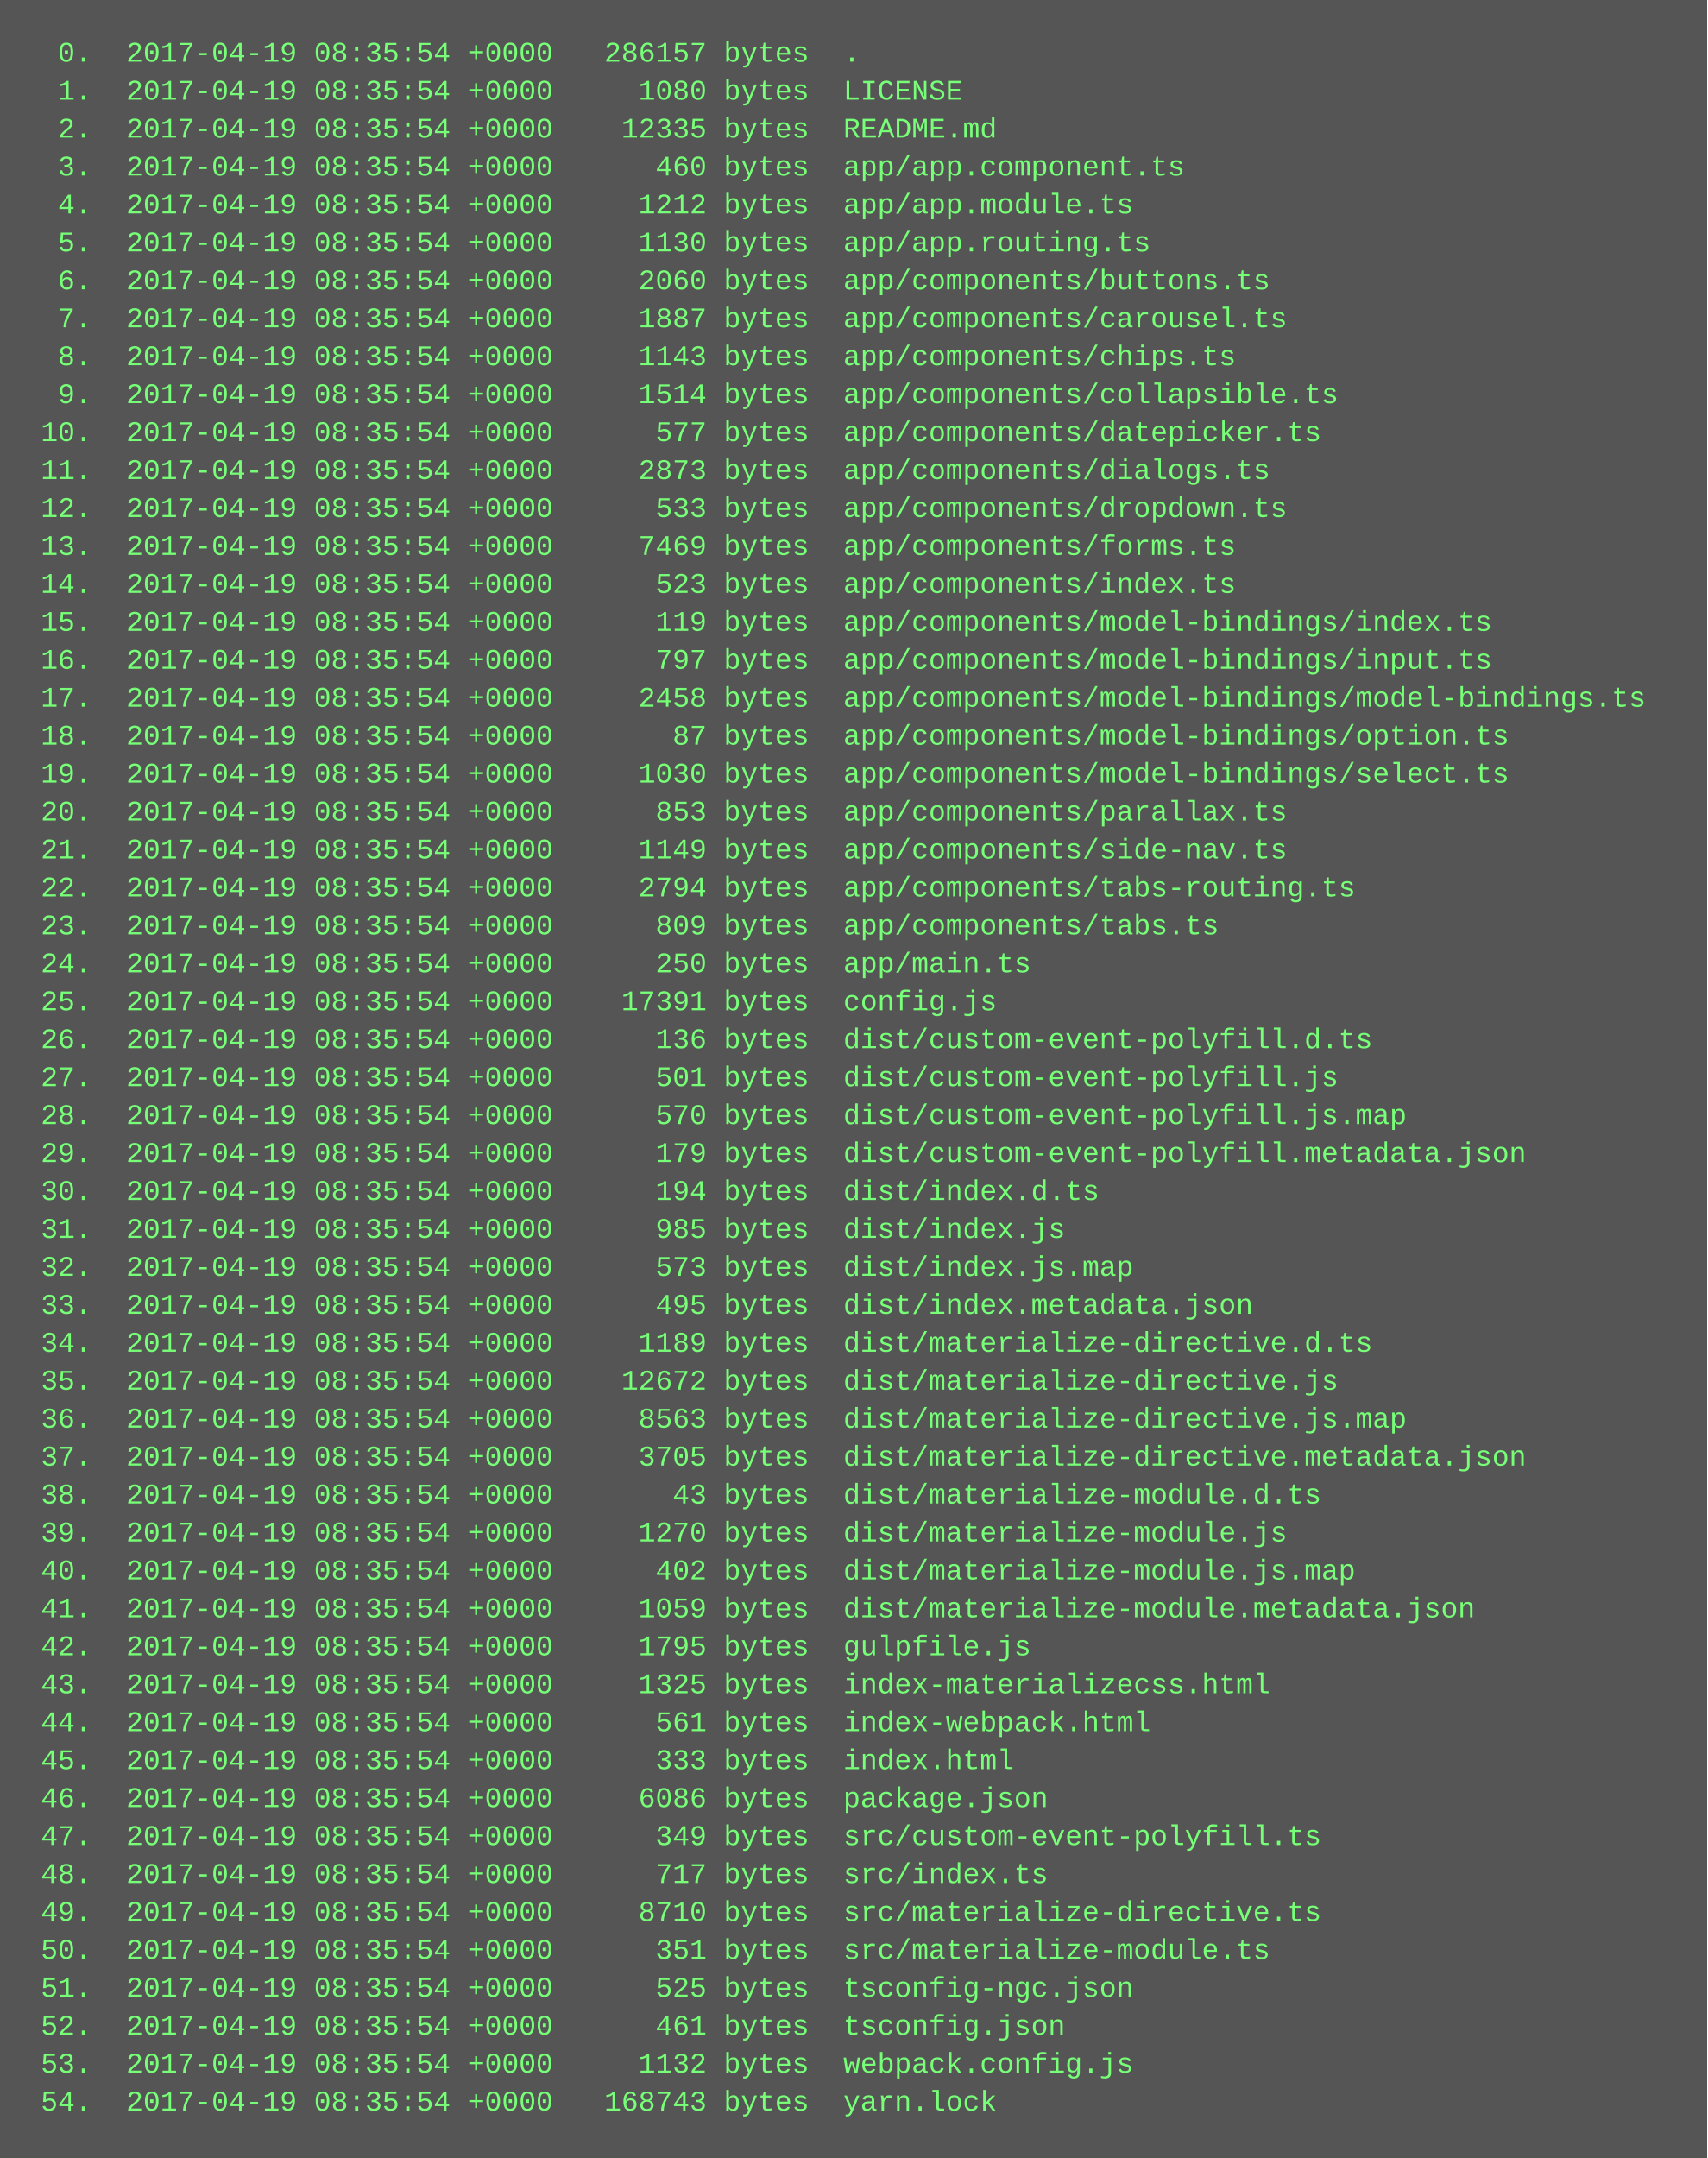
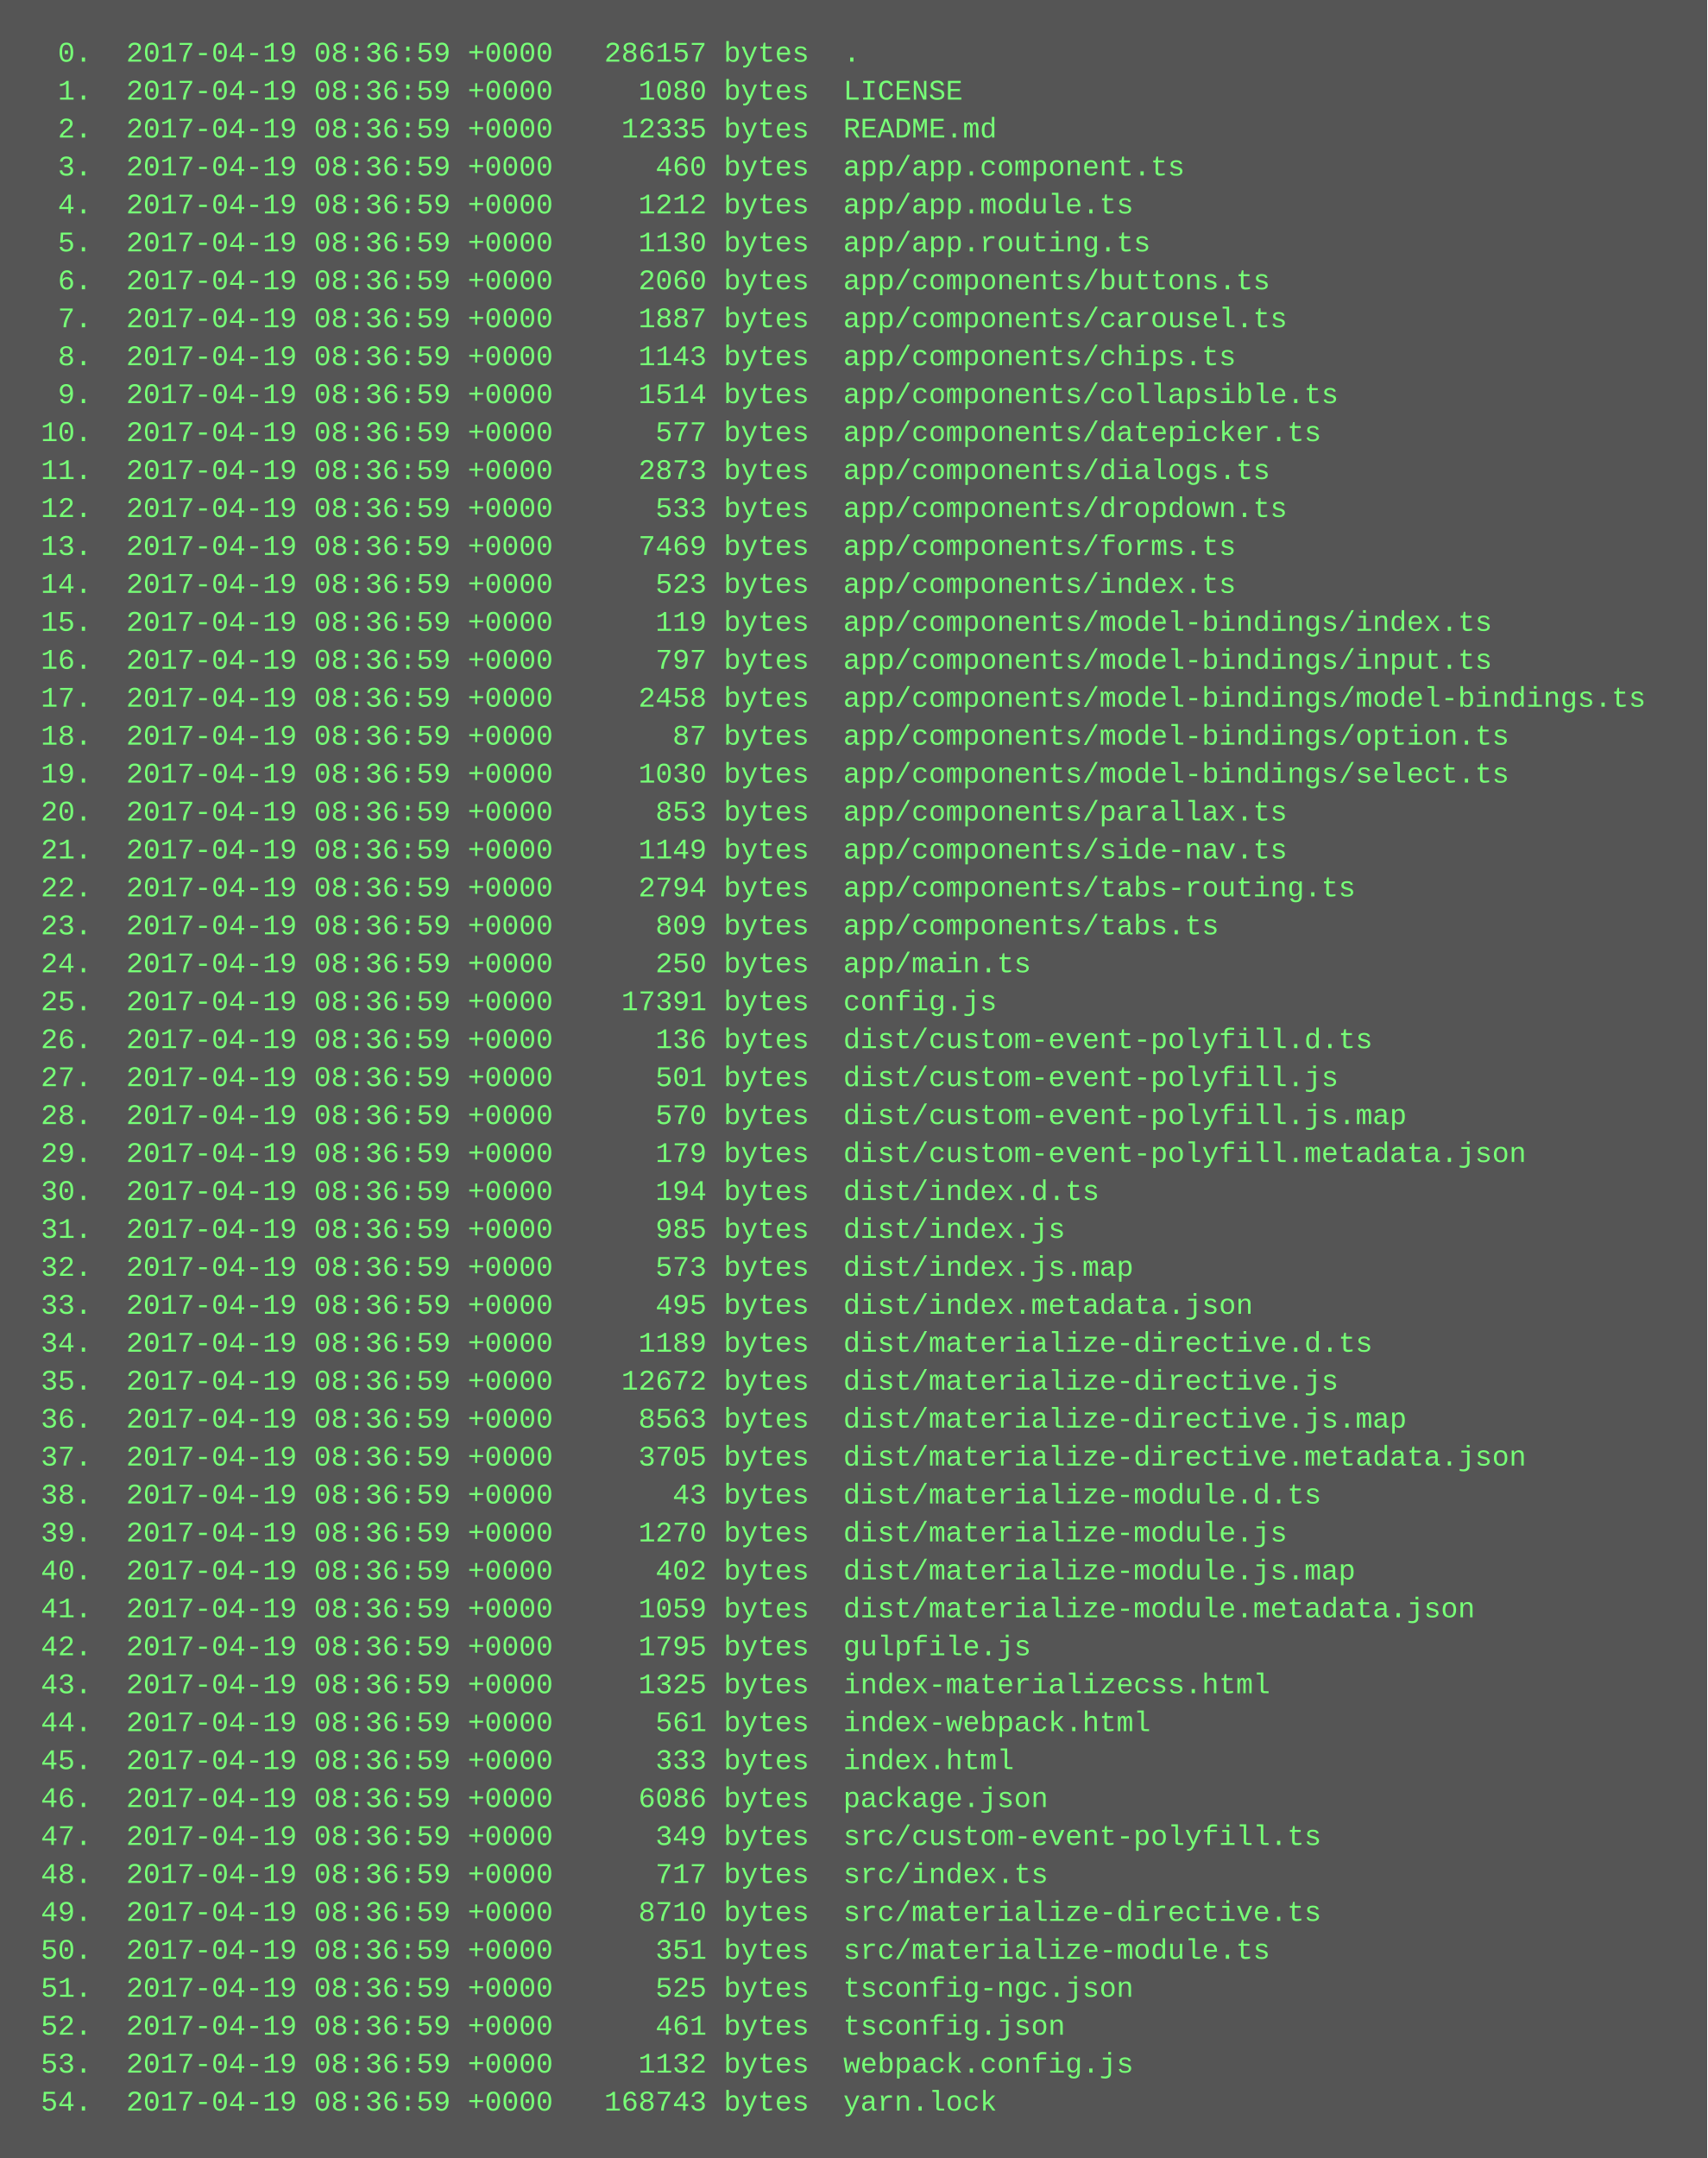
<svg xmlns="http://www.w3.org/2000/svg" height="910" width="720">
  <rect height="910" fill="#555" width="720" />
  <text fill="#7f7" font-family="Courier New" font-size="12" xml:space="preserve">
-     <tspan x="10" y="26">  0.  2017-04-19 08:35:54 +0000   286157 bytes  .</tspan>
-     <tspan x="10" y="42">  1.  2017-04-19 08:35:54 +0000     1080 bytes  LICENSE</tspan>
-     <tspan x="10" y="58">  2.  2017-04-19 08:35:54 +0000    12335 bytes  README.md</tspan>
-     <tspan x="10" y="74">  3.  2017-04-19 08:35:54 +0000      460 bytes  app/app.component.ts</tspan>
-     <tspan x="10" y="90">  4.  2017-04-19 08:35:54 +0000     1212 bytes  app/app.module.ts</tspan>
-     <tspan x="10" y="106">  5.  2017-04-19 08:35:54 +0000     1130 bytes  app/app.routing.ts</tspan>
-     <tspan x="10" y="122">  6.  2017-04-19 08:35:54 +0000     2060 bytes  app/components/buttons.ts</tspan>
-     <tspan x="10" y="138">  7.  2017-04-19 08:35:54 +0000     1887 bytes  app/components/carousel.ts</tspan>
-     <tspan x="10" y="154">  8.  2017-04-19 08:35:54 +0000     1143 bytes  app/components/chips.ts</tspan>
-     <tspan x="10" y="170">  9.  2017-04-19 08:35:54 +0000     1514 bytes  app/components/collapsible.ts</tspan>
-     <tspan x="10" y="186"> 10.  2017-04-19 08:35:54 +0000      577 bytes  app/components/datepicker.ts</tspan>
-     <tspan x="10" y="202"> 11.  2017-04-19 08:35:54 +0000     2873 bytes  app/components/dialogs.ts</tspan>
-     <tspan x="10" y="218"> 12.  2017-04-19 08:35:54 +0000      533 bytes  app/components/dropdown.ts</tspan>
-     <tspan x="10" y="234"> 13.  2017-04-19 08:35:54 +0000     7469 bytes  app/components/forms.ts</tspan>
-     <tspan x="10" y="250"> 14.  2017-04-19 08:35:54 +0000      523 bytes  app/components/index.ts</tspan>
-     <tspan x="10" y="266"> 15.  2017-04-19 08:35:54 +0000      119 bytes  app/components/model-bindings/index.ts</tspan>
-     <tspan x="10" y="282"> 16.  2017-04-19 08:35:54 +0000      797 bytes  app/components/model-bindings/input.ts</tspan>
-     <tspan x="10" y="298"> 17.  2017-04-19 08:35:54 +0000     2458 bytes  app/components/model-bindings/model-bindings.ts</tspan>
-     <tspan x="10" y="314"> 18.  2017-04-19 08:35:54 +0000       87 bytes  app/components/model-bindings/option.ts</tspan>
-     <tspan x="10" y="330"> 19.  2017-04-19 08:35:54 +0000     1030 bytes  app/components/model-bindings/select.ts</tspan>
-     <tspan x="10" y="346"> 20.  2017-04-19 08:35:54 +0000      853 bytes  app/components/parallax.ts</tspan>
-     <tspan x="10" y="362"> 21.  2017-04-19 08:35:54 +0000     1149 bytes  app/components/side-nav.ts</tspan>
-     <tspan x="10" y="378"> 22.  2017-04-19 08:35:54 +0000     2794 bytes  app/components/tabs-routing.ts</tspan>
-     <tspan x="10" y="394"> 23.  2017-04-19 08:35:54 +0000      809 bytes  app/components/tabs.ts</tspan>
-     <tspan x="10" y="410"> 24.  2017-04-19 08:35:54 +0000      250 bytes  app/main.ts</tspan>
-     <tspan x="10" y="426"> 25.  2017-04-19 08:35:54 +0000    17391 bytes  config.js</tspan>
-     <tspan x="10" y="442"> 26.  2017-04-19 08:35:54 +0000      136 bytes  dist/custom-event-polyfill.d.ts</tspan>
-     <tspan x="10" y="458"> 27.  2017-04-19 08:35:54 +0000      501 bytes  dist/custom-event-polyfill.js</tspan>
-     <tspan x="10" y="474"> 28.  2017-04-19 08:35:54 +0000      570 bytes  dist/custom-event-polyfill.js.map</tspan>
-     <tspan x="10" y="490"> 29.  2017-04-19 08:35:54 +0000      179 bytes  dist/custom-event-polyfill.metadata.json</tspan>
-     <tspan x="10" y="506"> 30.  2017-04-19 08:35:54 +0000      194 bytes  dist/index.d.ts</tspan>
-     <tspan x="10" y="522"> 31.  2017-04-19 08:35:54 +0000      985 bytes  dist/index.js</tspan>
-     <tspan x="10" y="538"> 32.  2017-04-19 08:35:54 +0000      573 bytes  dist/index.js.map</tspan>
-     <tspan x="10" y="554"> 33.  2017-04-19 08:35:54 +0000      495 bytes  dist/index.metadata.json</tspan>
-     <tspan x="10" y="570"> 34.  2017-04-19 08:35:54 +0000     1189 bytes  dist/materialize-directive.d.ts</tspan>
-     <tspan x="10" y="586"> 35.  2017-04-19 08:35:54 +0000    12672 bytes  dist/materialize-directive.js</tspan>
-     <tspan x="10" y="602"> 36.  2017-04-19 08:35:54 +0000     8563 bytes  dist/materialize-directive.js.map</tspan>
-     <tspan x="10" y="618"> 37.  2017-04-19 08:35:54 +0000     3705 bytes  dist/materialize-directive.metadata.json</tspan>
-     <tspan x="10" y="634"> 38.  2017-04-19 08:35:54 +0000       43 bytes  dist/materialize-module.d.ts</tspan>
-     <tspan x="10" y="650"> 39.  2017-04-19 08:35:54 +0000     1270 bytes  dist/materialize-module.js</tspan>
-     <tspan x="10" y="666"> 40.  2017-04-19 08:35:54 +0000      402 bytes  dist/materialize-module.js.map</tspan>
-     <tspan x="10" y="682"> 41.  2017-04-19 08:35:54 +0000     1059 bytes  dist/materialize-module.metadata.json</tspan>
-     <tspan x="10" y="698"> 42.  2017-04-19 08:35:54 +0000     1795 bytes  gulpfile.js</tspan>
-     <tspan x="10" y="714"> 43.  2017-04-19 08:35:54 +0000     1325 bytes  index-materializecss.html</tspan>
-     <tspan x="10" y="730"> 44.  2017-04-19 08:35:54 +0000      561 bytes  index-webpack.html</tspan>
-     <tspan x="10" y="746"> 45.  2017-04-19 08:35:54 +0000      333 bytes  index.html</tspan>
-     <tspan x="10" y="762"> 46.  2017-04-19 08:35:54 +0000     6086 bytes  package.json</tspan>
-     <tspan x="10" y="778"> 47.  2017-04-19 08:35:54 +0000      349 bytes  src/custom-event-polyfill.ts</tspan>
-     <tspan x="10" y="794"> 48.  2017-04-19 08:35:54 +0000      717 bytes  src/index.ts</tspan>
-     <tspan x="10" y="810"> 49.  2017-04-19 08:35:54 +0000     8710 bytes  src/materialize-directive.ts</tspan>
-     <tspan x="10" y="826"> 50.  2017-04-19 08:35:54 +0000      351 bytes  src/materialize-module.ts</tspan>
-     <tspan x="10" y="842"> 51.  2017-04-19 08:35:54 +0000      525 bytes  tsconfig-ngc.json</tspan>
-     <tspan x="10" y="858"> 52.  2017-04-19 08:35:54 +0000      461 bytes  tsconfig.json</tspan>
-     <tspan x="10" y="874"> 53.  2017-04-19 08:35:54 +0000     1132 bytes  webpack.config.js</tspan>
-     <tspan x="10" y="890"> 54.  2017-04-19 08:35:54 +0000   168743 bytes  yarn.lock</tspan>
+     <tspan x="10" y="26">  0.  2017-04-19 08:36:59 +0000   286157 bytes  .</tspan>
+     <tspan x="10" y="42">  1.  2017-04-19 08:36:59 +0000     1080 bytes  LICENSE</tspan>
+     <tspan x="10" y="58">  2.  2017-04-19 08:36:59 +0000    12335 bytes  README.md</tspan>
+     <tspan x="10" y="74">  3.  2017-04-19 08:36:59 +0000      460 bytes  app/app.component.ts</tspan>
+     <tspan x="10" y="90">  4.  2017-04-19 08:36:59 +0000     1212 bytes  app/app.module.ts</tspan>
+     <tspan x="10" y="106">  5.  2017-04-19 08:36:59 +0000     1130 bytes  app/app.routing.ts</tspan>
+     <tspan x="10" y="122">  6.  2017-04-19 08:36:59 +0000     2060 bytes  app/components/buttons.ts</tspan>
+     <tspan x="10" y="138">  7.  2017-04-19 08:36:59 +0000     1887 bytes  app/components/carousel.ts</tspan>
+     <tspan x="10" y="154">  8.  2017-04-19 08:36:59 +0000     1143 bytes  app/components/chips.ts</tspan>
+     <tspan x="10" y="170">  9.  2017-04-19 08:36:59 +0000     1514 bytes  app/components/collapsible.ts</tspan>
+     <tspan x="10" y="186"> 10.  2017-04-19 08:36:59 +0000      577 bytes  app/components/datepicker.ts</tspan>
+     <tspan x="10" y="202"> 11.  2017-04-19 08:36:59 +0000     2873 bytes  app/components/dialogs.ts</tspan>
+     <tspan x="10" y="218"> 12.  2017-04-19 08:36:59 +0000      533 bytes  app/components/dropdown.ts</tspan>
+     <tspan x="10" y="234"> 13.  2017-04-19 08:36:59 +0000     7469 bytes  app/components/forms.ts</tspan>
+     <tspan x="10" y="250"> 14.  2017-04-19 08:36:59 +0000      523 bytes  app/components/index.ts</tspan>
+     <tspan x="10" y="266"> 15.  2017-04-19 08:36:59 +0000      119 bytes  app/components/model-bindings/index.ts</tspan>
+     <tspan x="10" y="282"> 16.  2017-04-19 08:36:59 +0000      797 bytes  app/components/model-bindings/input.ts</tspan>
+     <tspan x="10" y="298"> 17.  2017-04-19 08:36:59 +0000     2458 bytes  app/components/model-bindings/model-bindings.ts</tspan>
+     <tspan x="10" y="314"> 18.  2017-04-19 08:36:59 +0000       87 bytes  app/components/model-bindings/option.ts</tspan>
+     <tspan x="10" y="330"> 19.  2017-04-19 08:36:59 +0000     1030 bytes  app/components/model-bindings/select.ts</tspan>
+     <tspan x="10" y="346"> 20.  2017-04-19 08:36:59 +0000      853 bytes  app/components/parallax.ts</tspan>
+     <tspan x="10" y="362"> 21.  2017-04-19 08:36:59 +0000     1149 bytes  app/components/side-nav.ts</tspan>
+     <tspan x="10" y="378"> 22.  2017-04-19 08:36:59 +0000     2794 bytes  app/components/tabs-routing.ts</tspan>
+     <tspan x="10" y="394"> 23.  2017-04-19 08:36:59 +0000      809 bytes  app/components/tabs.ts</tspan>
+     <tspan x="10" y="410"> 24.  2017-04-19 08:36:59 +0000      250 bytes  app/main.ts</tspan>
+     <tspan x="10" y="426"> 25.  2017-04-19 08:36:59 +0000    17391 bytes  config.js</tspan>
+     <tspan x="10" y="442"> 26.  2017-04-19 08:36:59 +0000      136 bytes  dist/custom-event-polyfill.d.ts</tspan>
+     <tspan x="10" y="458"> 27.  2017-04-19 08:36:59 +0000      501 bytes  dist/custom-event-polyfill.js</tspan>
+     <tspan x="10" y="474"> 28.  2017-04-19 08:36:59 +0000      570 bytes  dist/custom-event-polyfill.js.map</tspan>
+     <tspan x="10" y="490"> 29.  2017-04-19 08:36:59 +0000      179 bytes  dist/custom-event-polyfill.metadata.json</tspan>
+     <tspan x="10" y="506"> 30.  2017-04-19 08:36:59 +0000      194 bytes  dist/index.d.ts</tspan>
+     <tspan x="10" y="522"> 31.  2017-04-19 08:36:59 +0000      985 bytes  dist/index.js</tspan>
+     <tspan x="10" y="538"> 32.  2017-04-19 08:36:59 +0000      573 bytes  dist/index.js.map</tspan>
+     <tspan x="10" y="554"> 33.  2017-04-19 08:36:59 +0000      495 bytes  dist/index.metadata.json</tspan>
+     <tspan x="10" y="570"> 34.  2017-04-19 08:36:59 +0000     1189 bytes  dist/materialize-directive.d.ts</tspan>
+     <tspan x="10" y="586"> 35.  2017-04-19 08:36:59 +0000    12672 bytes  dist/materialize-directive.js</tspan>
+     <tspan x="10" y="602"> 36.  2017-04-19 08:36:59 +0000     8563 bytes  dist/materialize-directive.js.map</tspan>
+     <tspan x="10" y="618"> 37.  2017-04-19 08:36:59 +0000     3705 bytes  dist/materialize-directive.metadata.json</tspan>
+     <tspan x="10" y="634"> 38.  2017-04-19 08:36:59 +0000       43 bytes  dist/materialize-module.d.ts</tspan>
+     <tspan x="10" y="650"> 39.  2017-04-19 08:36:59 +0000     1270 bytes  dist/materialize-module.js</tspan>
+     <tspan x="10" y="666"> 40.  2017-04-19 08:36:59 +0000      402 bytes  dist/materialize-module.js.map</tspan>
+     <tspan x="10" y="682"> 41.  2017-04-19 08:36:59 +0000     1059 bytes  dist/materialize-module.metadata.json</tspan>
+     <tspan x="10" y="698"> 42.  2017-04-19 08:36:59 +0000     1795 bytes  gulpfile.js</tspan>
+     <tspan x="10" y="714"> 43.  2017-04-19 08:36:59 +0000     1325 bytes  index-materializecss.html</tspan>
+     <tspan x="10" y="730"> 44.  2017-04-19 08:36:59 +0000      561 bytes  index-webpack.html</tspan>
+     <tspan x="10" y="746"> 45.  2017-04-19 08:36:59 +0000      333 bytes  index.html</tspan>
+     <tspan x="10" y="762"> 46.  2017-04-19 08:36:59 +0000     6086 bytes  package.json</tspan>
+     <tspan x="10" y="778"> 47.  2017-04-19 08:36:59 +0000      349 bytes  src/custom-event-polyfill.ts</tspan>
+     <tspan x="10" y="794"> 48.  2017-04-19 08:36:59 +0000      717 bytes  src/index.ts</tspan>
+     <tspan x="10" y="810"> 49.  2017-04-19 08:36:59 +0000     8710 bytes  src/materialize-directive.ts</tspan>
+     <tspan x="10" y="826"> 50.  2017-04-19 08:36:59 +0000      351 bytes  src/materialize-module.ts</tspan>
+     <tspan x="10" y="842"> 51.  2017-04-19 08:36:59 +0000      525 bytes  tsconfig-ngc.json</tspan>
+     <tspan x="10" y="858"> 52.  2017-04-19 08:36:59 +0000      461 bytes  tsconfig.json</tspan>
+     <tspan x="10" y="874"> 53.  2017-04-19 08:36:59 +0000     1132 bytes  webpack.config.js</tspan>
+     <tspan x="10" y="890"> 54.  2017-04-19 08:36:59 +0000   168743 bytes  yarn.lock</tspan>
  </text>
</svg>
